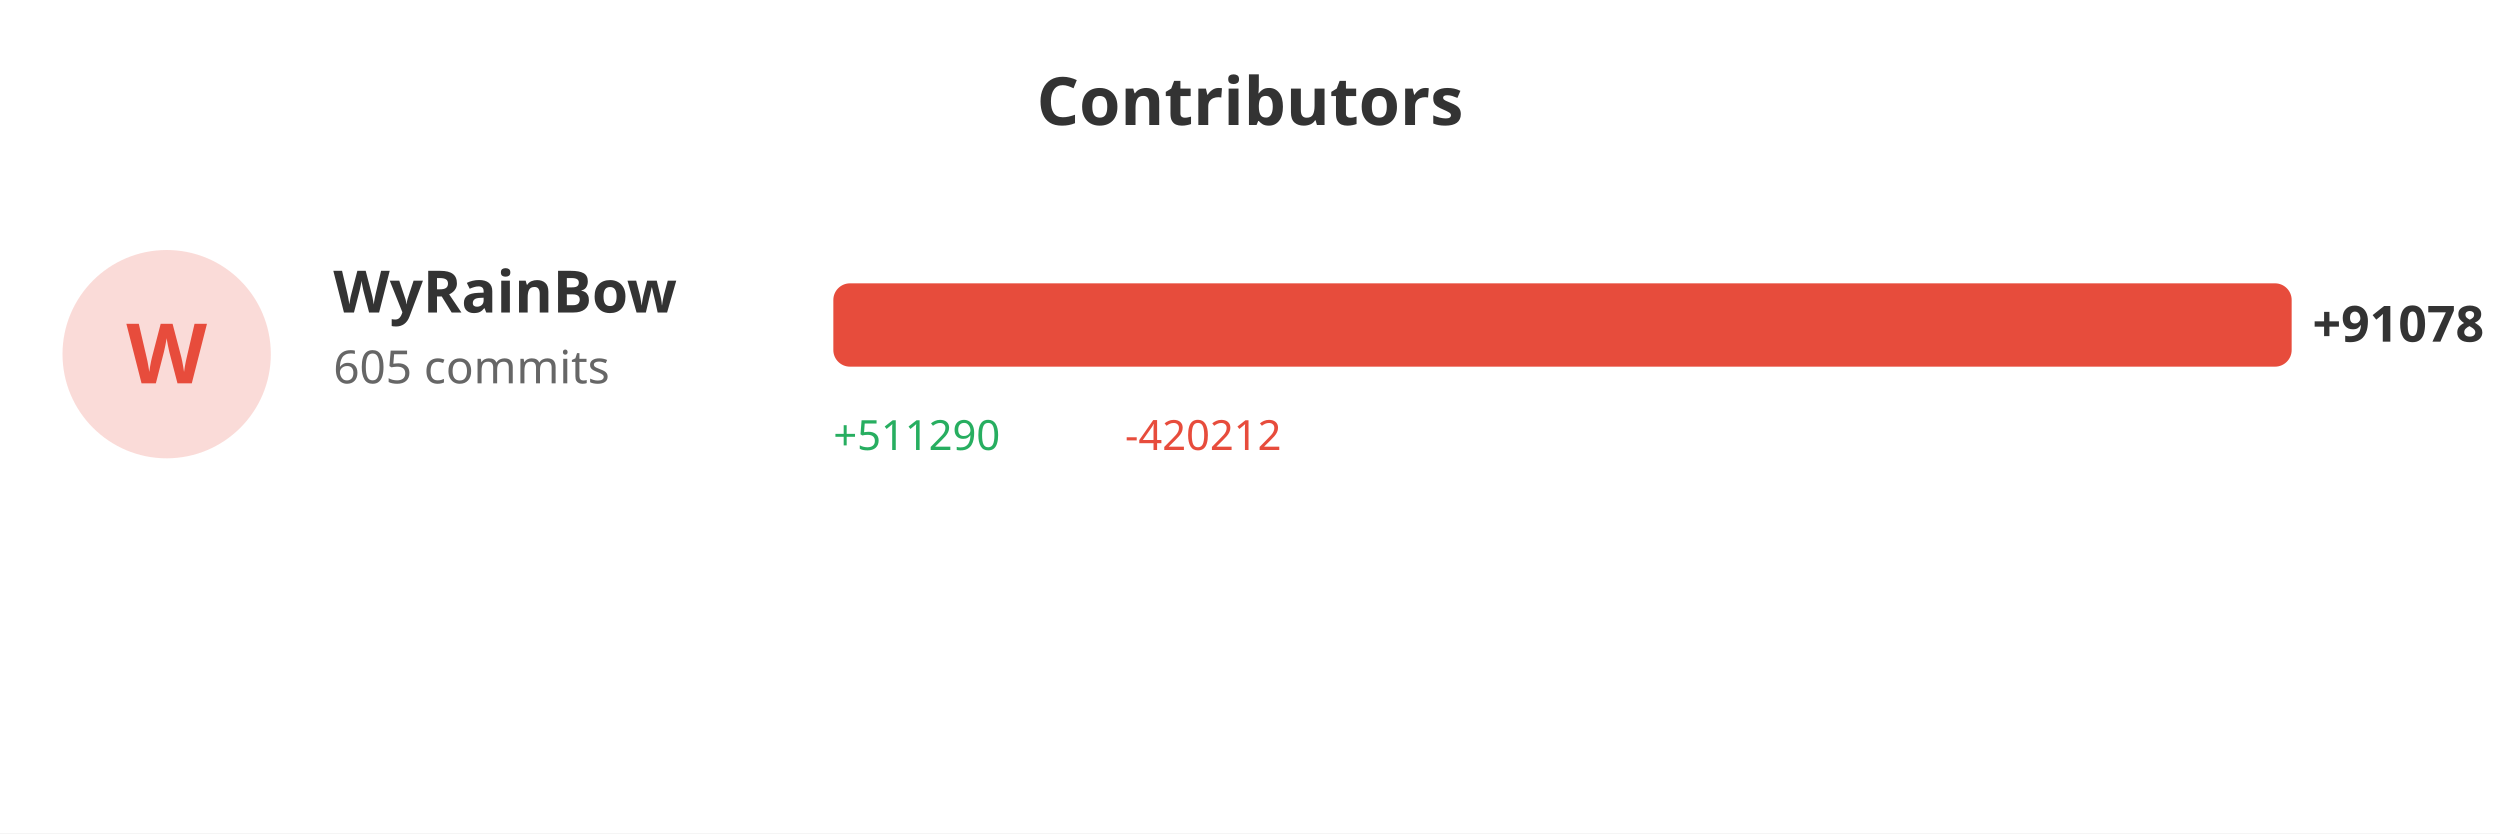
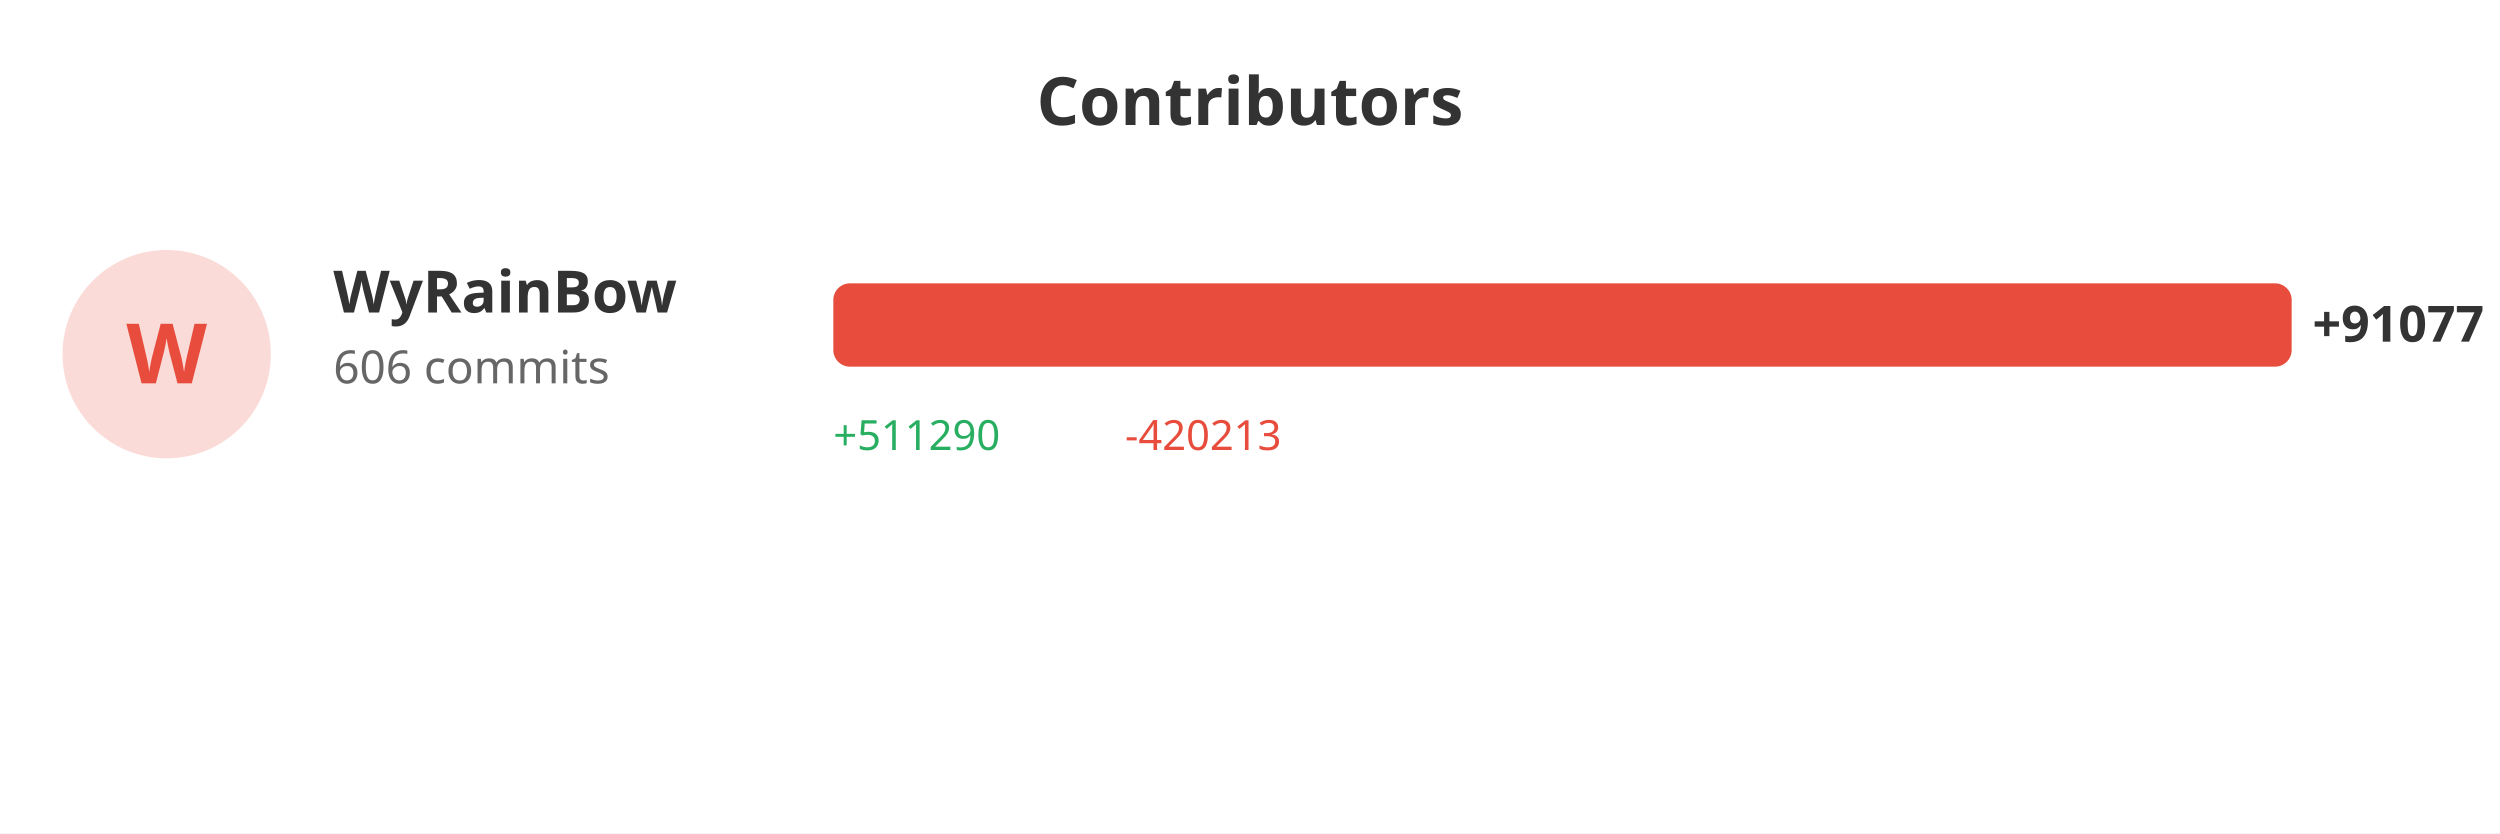
<svg xmlns="http://www.w3.org/2000/svg" width="600" height="200">
  <rect width="100%" height="100%" fill="#ffffff" />
  <text x="300" y="30" fill="#333" font-size="16" font-weight="bold" text-anchor="middle" font-family="sans-serif">Contributors</text>
  <circle cx="40" cy="85" r="25" fill="#e74c3c" opacity="0.2" />
  <text x="40" y="92" fill="#e74c3c" font-size="20" font-weight="bold" text-anchor="middle" font-family="sans-serif">W</text>
  <text x="80" y="75" fill="#333" font-size="14" font-weight="bold" font-family="sans-serif">WyRainBow</text>
-   <text x="80" y="92" fill="#666" font-size="11" font-family="sans-serif">605 commits</text>
+   <text x="80" y="92" fill="#666" font-size="11" font-family="sans-serif">606 commits</text>
  <rect x="200" y="68" width="350.0" height="20" fill="#e74c3c" rx="4" />
-   <text x="555.0" y="82" fill="#333" font-size="12" font-weight="bold" font-family="sans-serif">+91078</text>
+   <text x="555.0" y="82" fill="#333" font-size="12" font-weight="bold" font-family="sans-serif">+91077</text>
  <text x="200" y="108" fill="#27ae60" font-size="10" font-family="sans-serif">+511290</text>
-   <text x="270" y="108" fill="#e74c3c" font-size="10" font-family="sans-serif">-420212</text>
+   <text x="270" y="108" fill="#e74c3c" font-size="10" font-family="sans-serif">-420213</text>
</svg>
